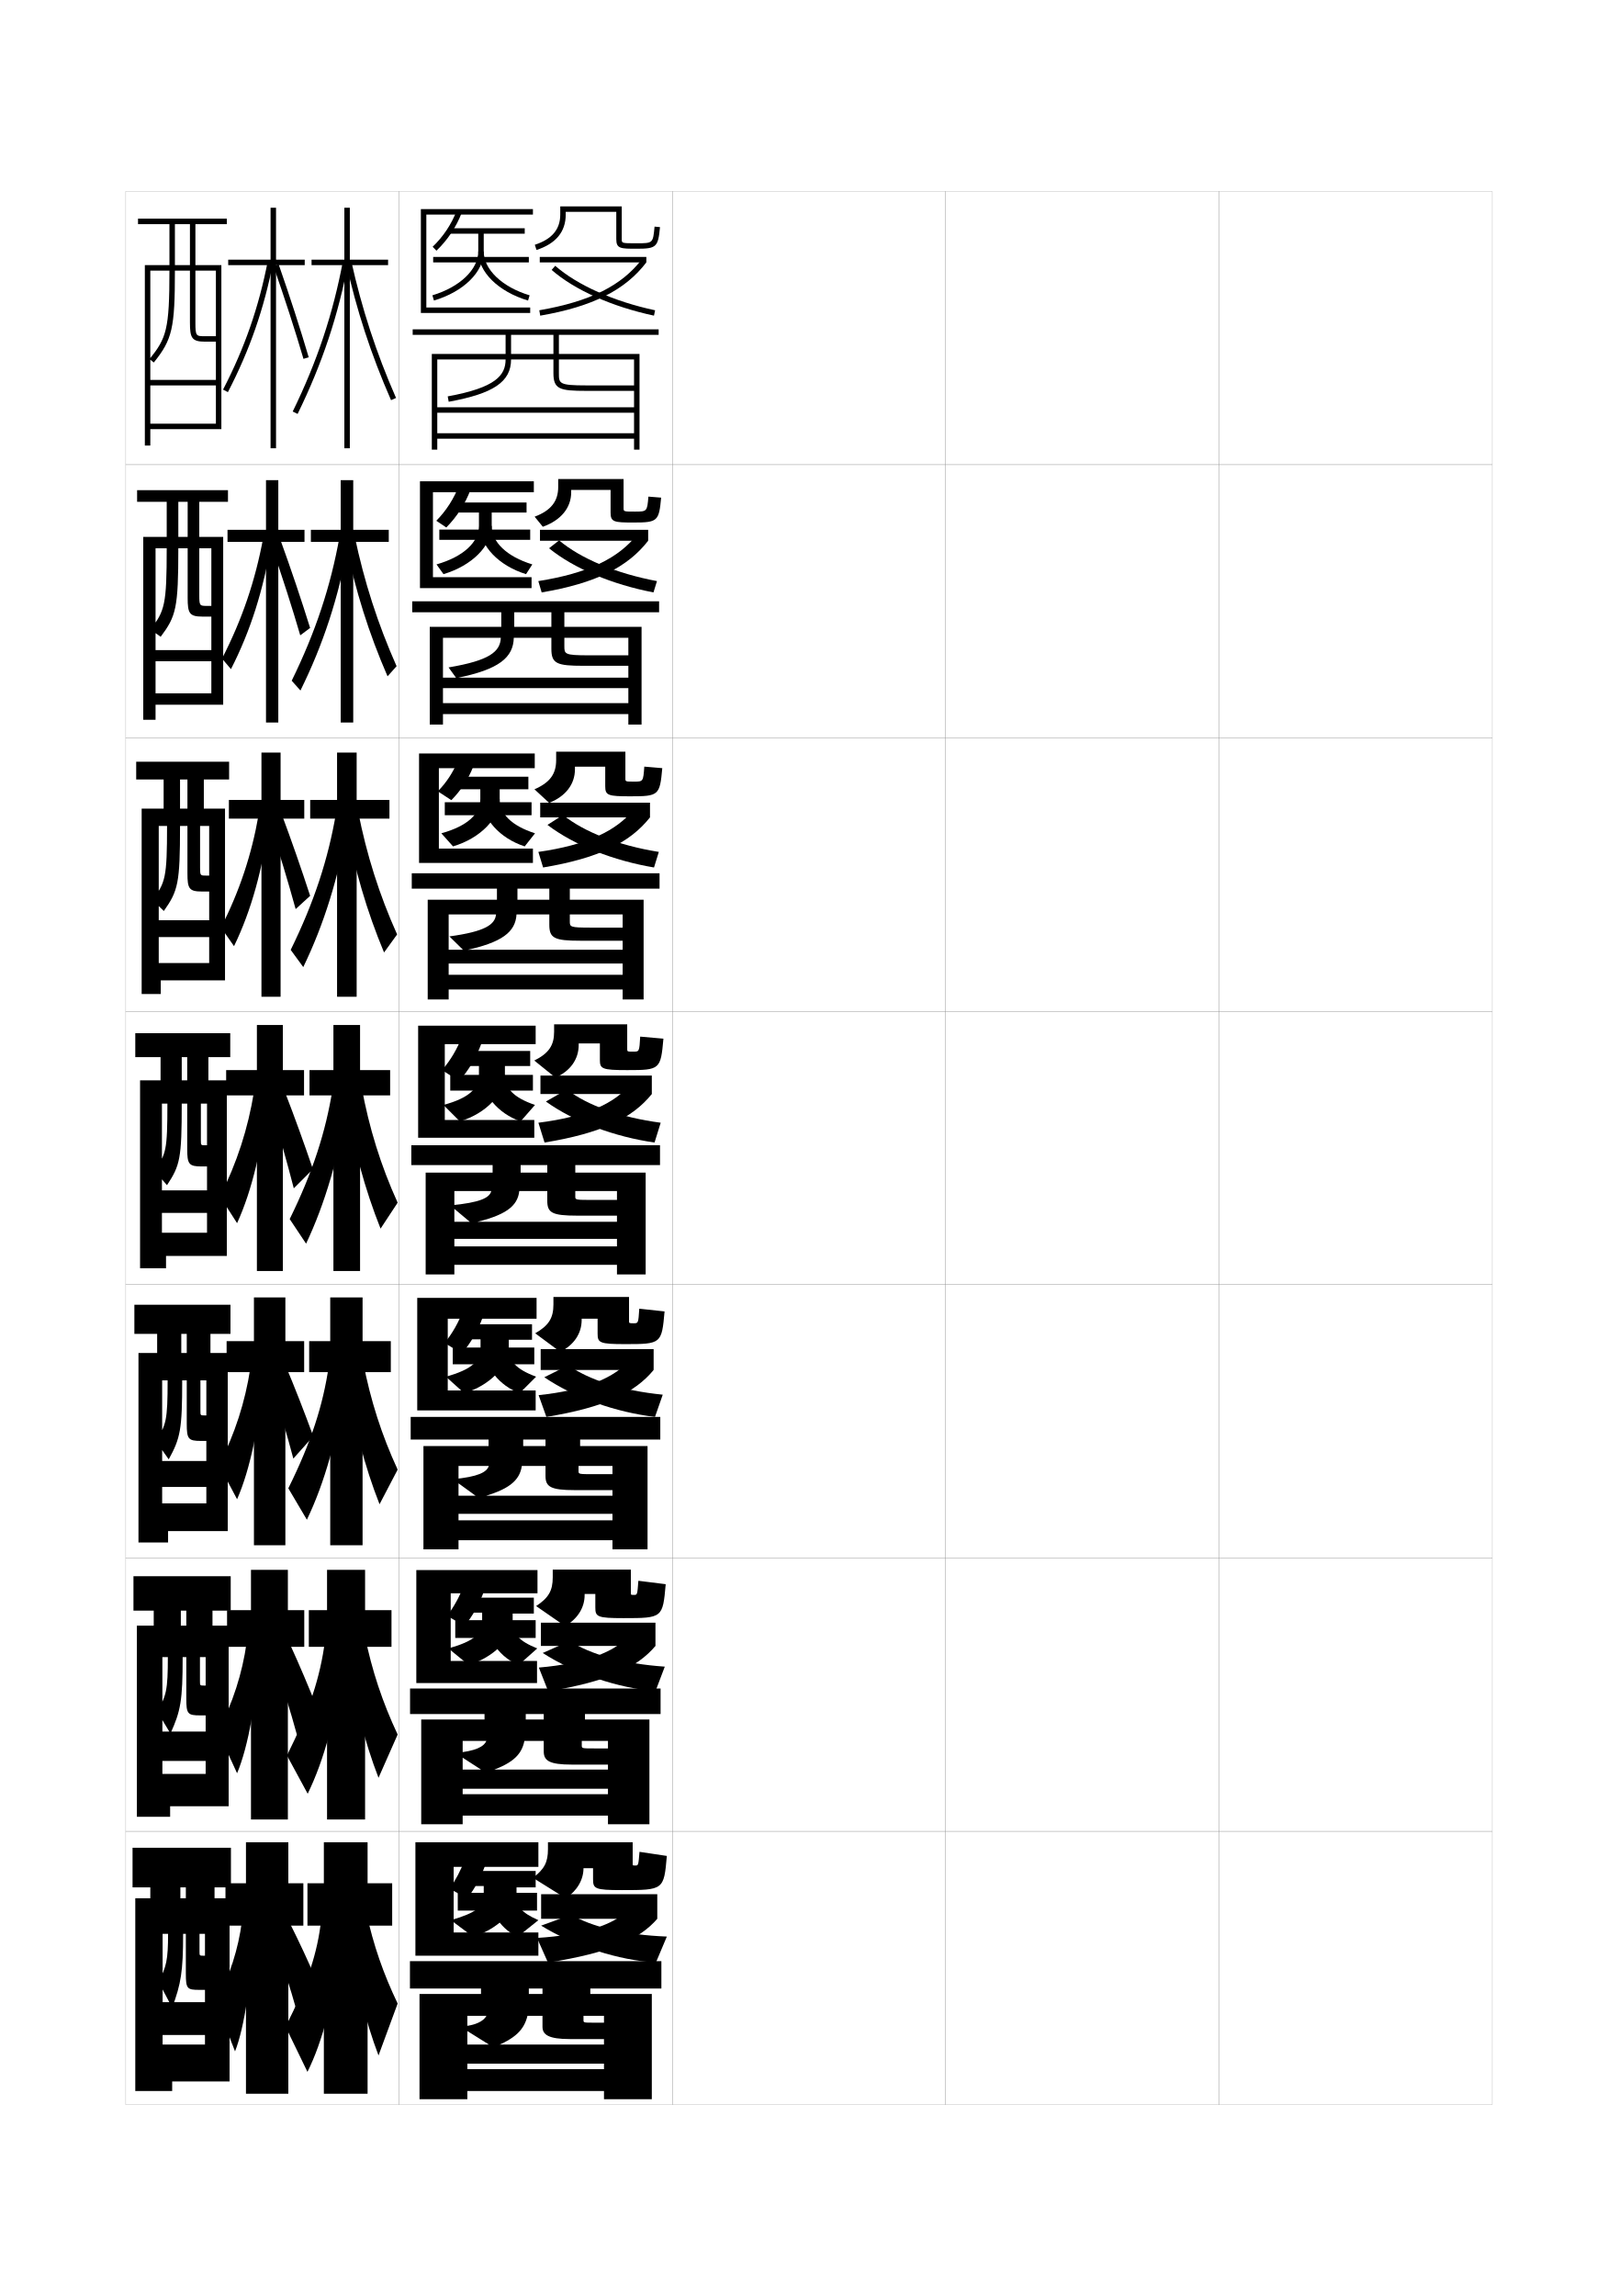
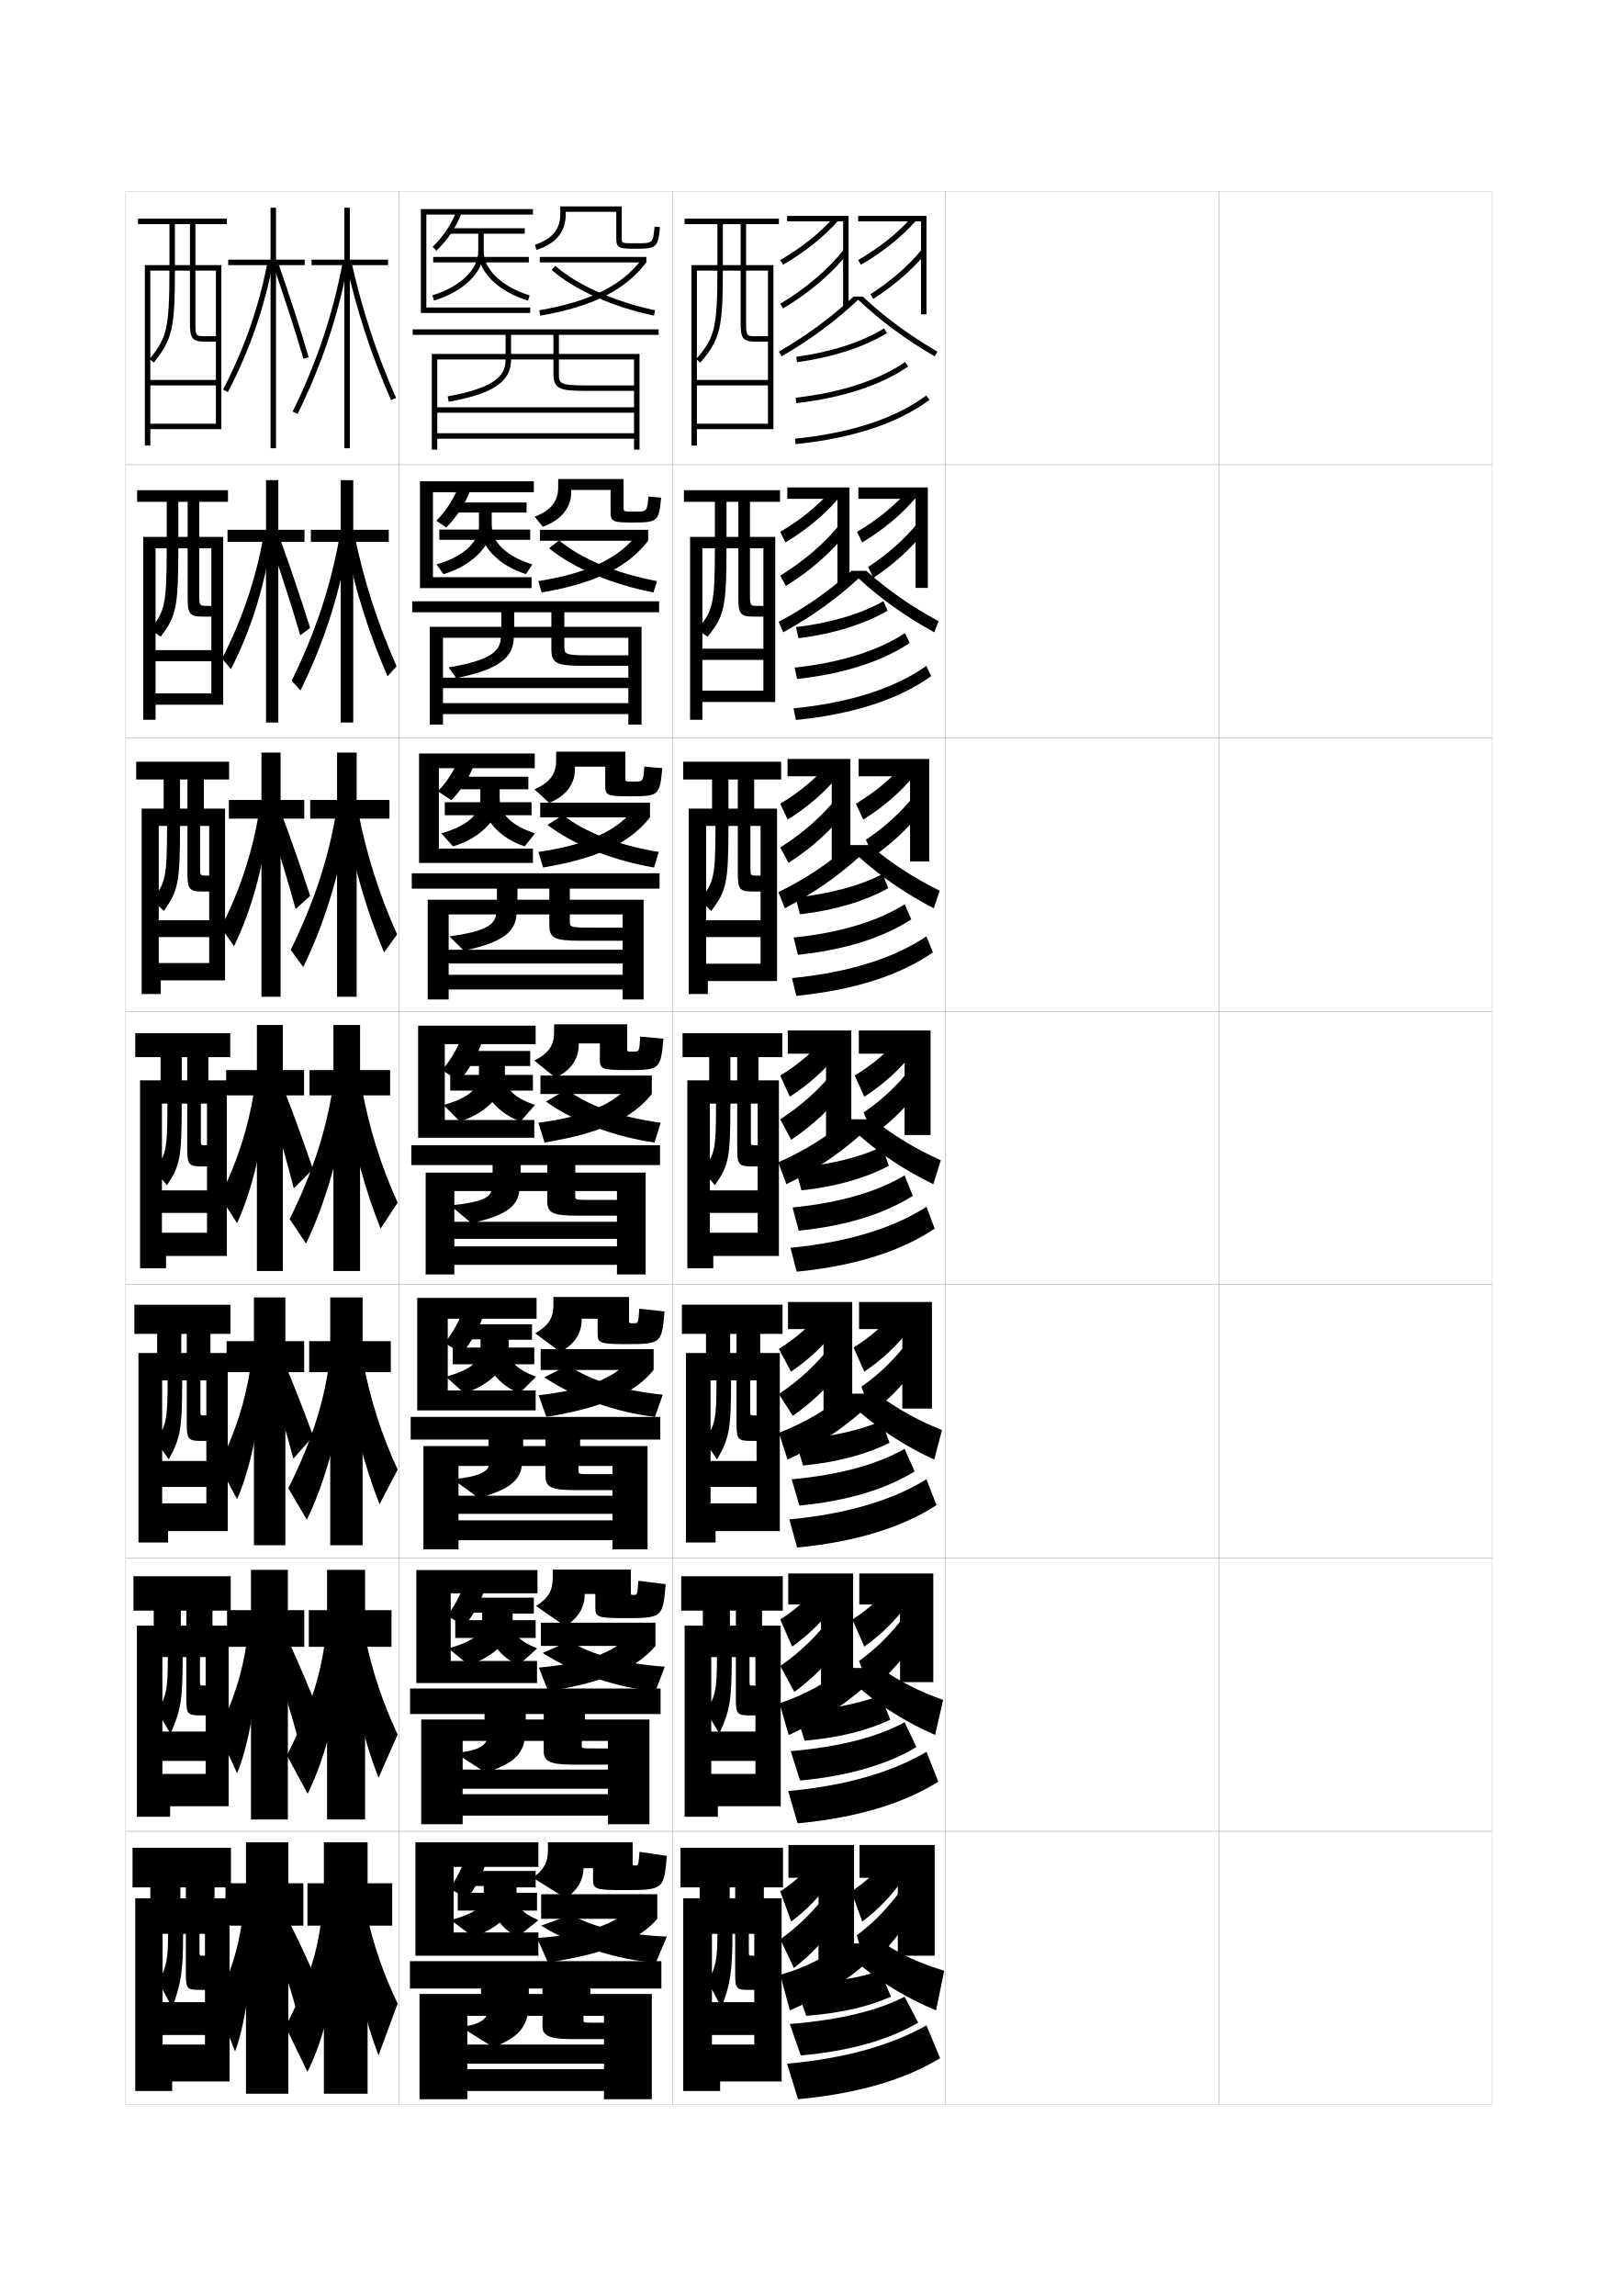
<svg xmlns="http://www.w3.org/2000/svg" version="1.1" id="glyphs" x="0px" y="0px" width="592px" height="840px" viewBox="0 0 592 840" enable-background="new 0 0 592 840" xml:space="preserve">
  <g>
    <rect x="46" y="70" fill="none" stroke="#999999" stroke-width="0.1" width="100" height="100" />
    <rect x="46" y="170" fill="none" stroke="#999999" stroke-width="0.1" width="100" height="100" />
    <rect x="46" y="270" fill="none" stroke="#999999" stroke-width="0.1" width="100" height="100" />
    <rect x="46" y="370" fill="none" stroke="#999999" stroke-width="0.1" width="100" height="100" />
    <rect x="46" y="470" fill="none" stroke="#999999" stroke-width="0.1" width="100" height="100" />
    <rect x="46" y="570" fill="none" stroke="#999999" stroke-width="0.1" width="100" height="100" />
    <rect x="46" y="670" fill="none" stroke="#999999" stroke-width="0.1" width="100" height="100" />
    <rect x="146" y="70" fill="none" stroke="#999999" stroke-width="0.1" width="100" height="100" />
    <rect x="146" y="170" fill="none" stroke="#999999" stroke-width="0.1" width="100" height="100" />
    <rect x="146" y="270" fill="none" stroke="#999999" stroke-width="0.1" width="100" height="100" />
    <rect x="146" y="370" fill="none" stroke="#999999" stroke-width="0.1" width="100" height="100" />
    <rect x="146" y="470" fill="none" stroke="#999999" stroke-width="0.1" width="100" height="100" />
    <rect x="146" y="570" fill="none" stroke="#999999" stroke-width="0.1" width="100" height="100" />
    <rect x="146" y="670" fill="none" stroke="#999999" stroke-width="0.1" width="100" height="100" />
    <rect x="246" y="70" fill="none" stroke="#999999" stroke-width="0.1" width="100" height="100" />
    <rect x="246" y="170" fill="none" stroke="#999999" stroke-width="0.1" width="100" height="100" />
    <rect x="246" y="270" fill="none" stroke="#999999" stroke-width="0.1" width="100" height="100" />
    <rect x="246" y="370" fill="none" stroke="#999999" stroke-width="0.1" width="100" height="100" />
    <rect x="246" y="470" fill="none" stroke="#999999" stroke-width="0.1" width="100" height="100" />
    <rect x="246" y="570" fill="none" stroke="#999999" stroke-width="0.1" width="100" height="100" />
    <rect x="246" y="670" fill="none" stroke="#999999" stroke-width="0.1" width="100" height="100" />
    <rect x="346" y="70" fill="none" stroke="#999999" stroke-width="0.1" width="100" height="100" />
    <rect x="346" y="170" fill="none" stroke="#999999" stroke-width="0.1" width="100" height="100" />
    <rect x="346" y="270" fill="none" stroke="#999999" stroke-width="0.1" width="100" height="100" />
    <rect x="346" y="370" fill="none" stroke="#999999" stroke-width="0.1" width="100" height="100" />
    <rect x="346" y="470" fill="none" stroke="#999999" stroke-width="0.1" width="100" height="100" />
    <rect x="346" y="570" fill="none" stroke="#999999" stroke-width="0.1" width="100" height="100" />
    <rect x="346" y="670" fill="none" stroke="#999999" stroke-width="0.1" width="100" height="100" />
    <rect x="446" y="70" fill="none" stroke="#999999" stroke-width="0.1" width="100" height="100" />
    <rect x="446" y="170" fill="none" stroke="#999999" stroke-width="0.1" width="100" height="100" />
    <rect x="446" y="270" fill="none" stroke="#999999" stroke-width="0.1" width="100" height="100" />
    <rect x="446" y="370" fill="none" stroke="#999999" stroke-width="0.1" width="100" height="100" />
    <rect x="446" y="470" fill="none" stroke="#999999" stroke-width="0.1" width="100" height="100" />
    <rect x="446" y="570" fill="none" stroke="#999999" stroke-width="0.1" width="100" height="100" />
    <rect x="446" y="670" fill="none" stroke="#999999" stroke-width="0.1" width="100" height="100" />
  </g>
  <g>
    <g>
      <polygon points="194,114.5 154,114.5 154,76.5 195,76.5 195,78.5 156,78.5 156,112.5 194,112.5   " />
      <path d="M159.691,91.723l-1.383-1.445c3.859-3.691,6.887-8.232,8.757-13.134    l1.869,0.713C166.959,83.033,163.763,87.828,159.691,91.723z" />
      <path d="M192,83.5h-27.5v2H175V92c0,6.587-6.746,13.034-16.787,16.042l0.574,1.916    C169.681,106.694,177,99.478,177,92v-6.5h15V83.5z" />
      <rect x="158.5" y="94" width="35" height="2" />
      <path d="M193.213,109.958C182.319,106.694,175,99.478,175,92h2    c0,6.587,6.746,13.034,16.787,16.042L193.213,109.958z" />
    </g>
    <g>
      <path d="M196.309,91.451l-0.617-1.902C201.955,87.519,205,83.904,205,78.5v-3h22.5v12    c0,1.5,0,1.5,5.5,1.5c5.936,0,5.936,0,6.504-6.093l1.992,0.186    C240.812,90.409,240.178,91,233,91c-5.911,0-7.5,0-7.5-3.5v-10H207v1    C207,84.795,203.402,89.152,196.309,91.451z" />
      <rect x="197.5" y="94" width="39" height="2" />
      <path d="M197.671,115.485l-0.342-1.971c18.576-3.218,30.166-8.993,37.579-18.726    L236.5,96C228.758,106.165,216.781,112.175,197.671,115.485z" />
      <path d="M239.291,115.478c-15.391-3.292-29.04-9.388-37.448-16.724l1.314-1.508    c8.161,7.12,21.483,13.053,36.552,16.276L239.291,115.478z" />
    </g>
  </g>
  <g>
    <g>
      <polygon points="194.5,215.166 153.667,215.166 153.667,176.083 195.333,176.083     195.333,180.083 158.417,180.083 158.417,211.166 194.5,211.166   " />
      <path d="M163.296,192.981l-3.648-2.46c3.62-3.669,6.489-8.143,8.297-12.945    l4.22,1.6C170.237,184.312,167.183,189.062,163.296,192.981z" />
      <path d="M175.25,187.5v4.916c0,5.882-5.655,11.271-15.524,14.075l2.55,3.564    c10.515-3.134,17.642-10.433,17.642-17.639V187.5h12.75v-3.667h-26.833V187.5H175.25z" />
      <rect x="160.75" y="193.75" width="33.25" height="3.75" />
      <path d="M192.476,210.055c-10.009-3.098-16.892-10.337-16.892-17.639h4.333    c0,5.873,5.482,11.21,14.858,14.075L192.476,210.055z" />
    </g>
    <g>
      <path d="M195.627,189.032c6.05-2.275,8.623-5.712,8.623-10.866v-2.917h23.917    v10.583c0,1.328,0.006,1.333,4.167,1.333c4.395,0,4.468-0.002,4.919-5.478    l4.662,0.374c-0.792,8.634-1.289,9.105-10.081,9.105    c-7.117,0-8.417-0.158-8.417-3.583v-8.333H209v0.833    c0,5.677-3.708,10.248-10.378,12.634L195.627,189.032z" />
      <rect x="197.583" y="193.833" width="39.583" height="4" />
      <path d="M198.197,216.74l-1.228-4.147c18.108-2.854,29.468-8.336,36.346-17.271    l3.852,2.512C229.635,207.556,217.876,213.396,198.197,216.74z" />
      <path d="M239.11,216.735c-15.091-2.884-29.138-8.768-38.216-16.149l3.678-2.885    c7.951,6.67,20.869,12.106,35.816,14.897L239.11,216.735z" />
    </g>
  </g>
  <g>
    <g>
      <polygon points="195,315.708 153.333,315.708 153.333,275.667 195.667,275.667     195.667,281.042 160.583,281.042 160.583,310.458 195,310.458   " />
      <path d="M165.148,292.741l-4.949-3.23c3.165-3.217,5.702-7.105,7.338-11.256    l5.606,2.241C171.374,285.036,168.633,289.227,165.148,292.741z" />
      <path d="M175.75,288.75v3.583c0,5.356-4.564,9.853-14.262,12.537l4.275,4.782    c10.136-3.004,17.071-10.385,17.071-17.319V288.75h10.5v-4.583h-25.916V288.75H175.75z" />
      <rect x="162.75" y="293.5" width="31.75" height="4.75" />
      <path d="M191.988,309.652c-9.123-2.932-15.571-10.194-15.571-17.319h6.417    c0,5.338,4.219,9.729,12.929,12.537L191.988,309.652z" />
    </g>
    <g>
      <path d="M195.563,288.766c5.703-2.47,7.937-5.65,7.937-10.683V275h25.333v9.791    c0,1.156,0.01,1.167,3.208,1.167c3.281,0,3.325-0.004,3.709-5.489l6.581,0.562    c-0.9,9.952-1.259,10.302-11.666,10.302c-8.197,0-9.208-0.318-9.208-3.667V280.5    H210.375v0.916c0,5.5-3.387,9.913-9.439,12.317L195.563,288.766z" />
      <rect x="197.667" y="293.667" width="40.167" height="5.375" />
      <path d="M198.724,317.37l-1.739-5.699c17.64-2.492,28.771-7.679,35.112-15.817    l5.736,3.188C230.513,308.322,218.973,313.993,198.724,317.37z" />
      <path d="M239.305,317.368c-14.791-2.475-29.235-8.147-38.983-15.575l5.666-3.637    c7.74,6.221,20.255,11.16,35.081,13.518L239.305,317.368z" />
    </g>
  </g>
  <g>
    <g>
      <g>
        <polygon points="195.5,416.25 153,416.25 153,375.25 196,375.25 196,382 162.75,382 162.75,409.75 195.5,409.75    " />
        <path d="M168,395.5l-6.25-4c3.142-3.624,5.693-7.962,7.379-12.566l6.992,2.883     C174.29,386.872,171.52,391.53,168,395.5z" />
        <path d="M175.25,390v3.25c0,4.831-3.473,8.435-13,11l6,6c9.758-2.874,16.5-10.338,16.5-17V390H194v-5.5     h-26v5.5H175.25z" />
        <rect x="164.75" y="393.25" width="30.25" height="5.75" />
        <path d="M190.5,410.25c-8.237-2.766-14.25-10.052-14.25-17h8.5c0,4.803,2.956,8.248,11,11L190.5,410.25z" />
      </g>
      <g>
        <path d="M195.5,388c5.355-2.665,7.25-5.587,7.25-10.5v-2.75h26.75v9c0,0.984,0.013,1,2.25,1     c2.167,0,2.182-0.007,2.5-5.5l8.5,0.75c-1.008,11.27-1.229,11.5-13.25,11.5     c-9.277,0-10-0.479-10-3.75v-6h-7.75v0.5c0,5.322-3.065,9.577-8.5,12L195.5,388z" />
        <rect x="197.75" y="393.5" width="40.75" height="6.75" />
        <path d="M199.25,418l-2.25-7.25c17.172-2.129,28.073-7.021,33.879-14.363L238.5,400.25     C231.391,409.088,220.068,414.59,199.25,418z" />
        <path d="M239.5,418c-14.491-2.066-29.332-7.527-39.75-15l7.654-4.389     C214.934,404.383,227.045,408.825,241.75,410.75L239.5,418z" />
      </g>
    </g>
    <g>
      <g>
        <polygon points="196,516 152.667,516 152.667,474.833 196.333,474.833 196.333,482.458      163.833,482.458 163.833,508.708 196,508.708    " />
        <path d="M169,495.167l-6.333-3.833c2.832-3.459,5.167-7.557,6.752-11.879     l7.162,2.59C174.834,486.875,172.264,491.316,169,495.167z" />
        <path d="M175.833,490v3.333c0,4.519-3.126,7.692-12.667,10.333l6.666,6     c9.379-2.686,16.334-10.078,16.334-16.333v-3.167h8.5V484.5H169v5.5H175.833z" />
        <rect x="165.667" y="493" width="29.833" height="6.125" />
        <path d="M186.167,493.333c0,4.505,2.506,7.56,10,10.333l-6,6     c-7.352-2.543-13-9.703-13-16.333H186.167z" />
      </g>
      <g>
        <path d="M195.833,487.792c4.982-2.842,6.667-5.636,6.667-10.5V474.5h27.667v8.791     c0,0.822,0.015,0.834,1.708,0.834c1.672,0,1.692-0.014,2.042-5.334l9.25,1     C242.122,491.584,241.979,491.75,228.833,491.75c-9.471,0-10.167-0.488-10.167-3.834     v-5.457h-5.833v0.457c0,4.947-2.82,9.145-7.833,11.668L195.833,487.792z" />
        <rect x="197.833" y="493.584" width="41.333" height="7.625" />
        <path d="M199.917,518.375l-2.833-7.959c17.109-1.779,27.983-6.451,33.336-12.908     l8.747,3.701C232.309,509.556,221.185,514.91,199.917,518.375z" />
        <path d="M207.936,499.491C215.463,504.812,227.507,508.758,242.5,510.25l-2.833,8.125     c-14.192-1.658-29.412-6.982-40.5-14.5L207.936,499.491z" />
      </g>
    </g>
    <g>
      <g>
        <polygon points="196.5,615.75 152.333,615.75 152.333,574.416 196.667,574.416 196.667,582.916      164.917,582.916 164.917,607.666 196.5,607.666    " />
        <path d="M170,594.834l-6.417-3.667c2.521-3.292,4.641-7.149,6.126-11.189     l7.331,2.295C175.379,586.877,173.007,591.103,170,594.834z" />
        <path d="M176.417,590v3.416c0,4.207-2.781,6.949-12.333,9.667l7.333,6     c9-2.497,16.167-9.819,16.167-15.667v-3.083h7.75V584.5H170v5.5H176.417z" />
        <rect x="166.583" y="592.75" width="29.417" height="6.5" />
        <path d="M187.583,593.416c0,4.206,2.057,6.871,9,9.667l-6.75,6     c-6.467-2.32-11.75-9.354-11.75-15.667H187.583z" />
      </g>
      <g>
        <path d="M196.167,587.584c4.609-3.019,6.083-5.685,6.083-10.5V574.25h28.583v8.583     c0,0.66,0.017,0.667,1.167,0.667c1.178,0,1.202-0.02,1.583-5.167l10,1.25     C242.501,591.899,242.436,592,228.167,592c-9.666,0-10.334-0.497-10.334-3.917v-4.916     h-3.917v0.416c0,4.571-2.575,8.711-7.167,11.334L196.167,587.584z" />
        <rect x="197.917" y="593.667" width="41.916" height="8.5" />
        <path d="M200.583,618.75l-3.416-8.667c17.046-1.432,27.893-5.882,32.793-11.454     l9.873,3.538C233.227,610.023,222.301,615.231,200.583,618.75z" />
        <path d="M208.468,600.371c7.525,4.871,19.502,8.32,34.782,9.379l-3.417,9     c-13.892-1.25-29.491-6.437-41.25-14L208.468,600.371z" />
      </g>
    </g>
  </g>
  <g>
    <g>
      <polygon points="197,715.5 197,707 166,707 166,683 197,683 197,674 152,674 152,715.5   " />
      <path d="M171,694.5c2.751-3.611,4.924-7.621,6.5-12l-7.5-2c-1.386,3.758-3.289,7.375-5.5,10.5    L171,694.5z" />
      <path d="M177,690v3.5c0,3.894-2.435,6.206-12,9l8,6c8.622-2.31,16-9.562,16-15v-3h7v-6h-25v5.5H177z" />
      <rect x="167.5" y="692.5" width="29" height="6.5" />
      <path d="M189,693.5c0,3.907,1.607,6.182,8,9l-7.5,6c-5.582-2.099-10.5-9.007-10.5-15H189z" />
    </g>
    <g>
      <path d="M195,687c4.236-3.194,5.5-5.732,5.5-10.5V674h31v8c0,0.496,0.019,0.5,1,0.5    c1.059,0,1.088-0.026,1.5-5l10,1.5c-1.086,12.462-1.141,12.5-16.5,12.5c-9.859,0-10.5-0.507-10.5-4    v-4h-3.5l0,0c0,4.196-2.33,8.277-6.5,11L195,687z" />
      <rect x="198" y="693" width="42.5" height="9" />
      <path d="M240.5,702c-6.477,7.511-17.472,12.49-40,16l-4-9c17.196-1.038,28.319-5.048,33-10    L240.5,702z" />
      <path d="M209,700.5c7.523,4.422,19.433,7.375,35,8l-4,9.5c-13.593-0.842-29.57-5.892-42-13.5    L209,700.5z" />
    </g>
  </g>
  <path d="M241,122.5v-2h-90v2h51.5v7H187v-7h-2v7h-27v35h2v-33h25c0,5.808-3.602,10.328-21.179,13.516  l0.357,1.969C180.602,144.006,187,139.664,187,131.5h15.5v5c0,5.9,2.273,6.5,12,6.5H232v-2h-17.5  c-10,0-10-0.688-10-4.5v-5H232V149h-72v2h72v7.5h-72v2h72v4h2v-35h-29.5v-7H241z" />
  <path d="M241.166,224V220h-90.333v4H201.75v5.333h-13.584v-5.333h-4.75v5.333H157.25v35.75  h4.833v-31.75H183.25c-0.201,5.108-4.156,8.327-19.119,10.844l2.821,3.896  c15.807-3.134,20.858-7.582,21.048-14.74h13.75v4.083  c0,5.405,2.057,6.167,11.666,6.167h16.5V239.75h-14.5c-8.911,0-8.916-0.463-8.916-3.417  v-3h23.416v14.584h-67.833v3.833h67.833V257.25h-67.833v4h67.833v3.833H234.75v-35.75  H206.5v-5.333H241.166z" />
  <path d="M241.333,325.125V319.5h-90.667v5.625H201v4.042h-11.667V325.125h-7.5v4.042H156.5v36.5h7.666  v-31.125H181.5c-0.391,3.777-4.052,6.268-17.06,8.047l5.286,5.198  c14.174-2.935,18.879-6.891,19.273-13.245h12v3.792  c0,4.91,1.841,5.833,11.333,5.833h15.5V339.375h-11.5c-7.823,0-7.833-0.238-7.833-2.333  v-2.5h19.333v12.917h-63.667V352.5h63.667v4.125h-63.667V362h63.667v3.667H235.5v-36.5h-27  V325.125H241.333z" />
  <path d="M241.5,426.25V419h-91v7.25h49.75V429h-9.75v-2.75h-10.25V429h-24.5v37.25h10.5v-30.5h13.5  c-0.58,2.446-3.947,4.21-15,5.25l7.75,6.5c12.541-2.735,16.9-6.2,17.5-11.75h10.25v3.5  c0,4.414,1.625,5.5,11,5.5h14.5V439h-8.5c-6.734,0-6.75-0.013-6.75-1.25v-2h15.25V447h-59.5v6.25h59.5V456h-59.5v6.75  h59.5v3.5h10.5V429H210.5v-2.75H241.5z" />
  <path d="M241.604,526.666v-8.292h-91.332v8.292h49.332v2.376H191.438v-2.376h-12.667  v2.376H154.938v37.792h12.834v-30.501h11.082c-0.75,2.294-3.938,3.973-13.166,4.834  L175.104,548c11.061-2.881,15.018-6.267,15.834-11.667h8.666V540  c0,3.918,1.832,5.167,10.668,5.167h13.832v-5.833h-6.75  c-5.646,0-5.666-0.018-5.666-1.168v-1.833h12.416v10.875h-56.332v6.625h56.332v2.375  h-56.332V563.5h56.332v3.334H236.938v-37.792h-24.666v-2.376H241.604z" />
  <path d="M241.708,627.083V617.75h-91.666v9.333h48.916v2.001H192.375v-2.001h-15.084v2.001  H154.125v38.333h15.167v-30.501h8.666c-0.921,2.141-3.929,3.735-11.333,4.418  L177.708,648.5c9.58-3.025,13.135-6.333,14.167-11.584h7.083V640.75  c0,3.423,2.039,4.834,10.334,4.834h13.166v-5.917h-5  c-4.561,0-4.583-0.022-4.583-1.084v-1.667h9.583v10.5h-53.166v7h53.166v2h-53.166V664.25  h53.166v3.167H237.625v-38.333h-23.583v-2.001H241.708z" />
  <path d="M238.5,729.5H216v-2h26v-10h-92v10h48.5v2h-5v-2H176v2h-22.5V768H171v-30.5h7  c-1.092,1.987-3.919,3.497-9.5,4l12,7.5c8.099-3.171,11.252-6.399,12.5-11.5h5.5v4  c0,2.927,2.245,4.5,10,4.5H221v-6h-4c-3.474,0-3.5-0.026-3.5-1v-1.5h7.5V748h-50v7h50v2h-50v8h50v3h17.5V729.5z" />
  <g>
    <g>
      <polygon points="111.5,95 101,95 101,76 99,76 99,95 83.5,95 83.5,97 99,97 99,164 101,164 101,97 111.5,97   " />
      <path d="M83.388,143.461l-1.775-0.922c7.903-15.225,13.116-30.232,16.406-47.229    l1.963,0.381C96.654,112.881,91.381,128.061,83.388,143.461z" />
      <path d="M111.041,131.282c-3.104-10.531-6.8-21.955-10.985-33.953l1.889-0.658    c4.195,12.028,7.901,23.483,11.015,34.047L111.041,131.282z" />
    </g>
    <g>
      <polygon points="142,95 128,95 128,76 126,76 126,95 114,95 114,97 126,97 126,164 128,164 128,97 142,97   " />
      <path d="M108.898,151.439l-1.797-0.879c8.923-18.234,14.774-35.788,18.415-55.244    l1.967,0.367C123.808,115.322,117.902,133.039,108.898,151.439z" />
      <path d="M143.084,146.401c-7.349-16.771-12.611-32.876-16.561-50.685l1.953-0.434    c3.92,17.679,9.144,33.667,16.439,50.315L143.084,146.401z" />
    </g>
  </g>
  <g>
    <g>
      <polygon points="111.417,193.833 101.833,193.833 101.833,175.667 97.333,175.667     97.333,193.833 83.25,193.833 83.25,198.25 97.333,198.25 97.333,264.333     101.833,264.333 101.833,198.25 111.417,198.25   " />
      <path d="M96.325,196.673l2.856,2.012c-2.708,16.932-7.516,32.141-14.673,46.123    l-3.267-3.865C88.587,226.648,93.396,212.526,96.325,196.673z" />
      <path d="M99.478,200.053l2.981-2.945c4.097,11.296,7.773,22.23,11.013,32.621    l-3.612,2.709C106.867,222.174,103.392,211.337,99.478,200.053z" />
    </g>
    <g>
      <polygon points="142.25,193.833 129.25,193.833 129.25,175.667 124.667,175.667     124.667,193.833 113.75,193.833 113.75,198.25 124.667,198.25 124.667,264.333 129.25,264.333     129.25,198.25 142.25,198.25   " />
      <path d="M124.242,196.34l3.226,2.582c-3.644,19.875-9.229,36.889-17.536,53.704    l-3.198-3.586C115.489,231.178,120.98,214.549,124.242,196.34z" />
      <path d="M129.753,196.071c3.522,16.781,8.454,32.082,15.357,47.661l-3.305,3.702    c-6.817-15.667-11.755-31.312-15.303-48.596L129.753,196.071z" />
    </g>
  </g>
  <g>
    <g>
      <polygon points="111.333,292.667 102.667,292.667 102.667,275.333 95.667,275.333     95.667,292.667 83.75,292.667 83.75,299.5 95.667,299.5 95.667,364.667 102.667,364.667     102.667,299.5 111.333,299.5   " />
      <path d="M94.631,298.037l3.75,2.23c-2.089,17.192-6.43,32.896-12.752,45.886    l-4.758-6.807C87.659,325.982,92.064,312.745,94.631,298.037z" />
      <path d="M98.777,301.536l4.073-4.241c3.859,10.304,7.38,20.466,10.636,30.445    l-5.306,4.854C105.408,322.521,102.277,312.19,98.777,301.536z" />
    </g>
    <g>
      <polygon points="142.5,292.667 130.5,292.667 130.5,275.333 123.333,275.333 123.333,292.667     113.5,292.667 113.5,299.5 123.333,299.5 123.333,364.667 130.5,364.667 130.5,299.5 142.5,299.5   " />
      <path d="M122.968,297.364l4.486,3.152c-3.613,20.72-8.878,37.553-16.488,53.296    l-4.599-6.293C114.953,330.029,120.086,314.326,122.968,297.364z" />
      <path d="M131.03,296.858c3.124,15.884,7.764,30.497,14.275,45.008l-4.777,6.601    c-6.286-15.044-10.899-30.707-14.046-47.996L131.03,296.858z" />
    </g>
  </g>
  <g>
    <g>
      <polygon points="111.25,391.5 103.5,391.5 103.5,375 94,375 94,391.5 82.75,391.5 82.75,400.75 94,400.75 94,465 103.5,465     103.5,400.75 111.25,400.75   " />
      <path d="M92.938,399.4l4.644,2.449C96.111,419.302,92.236,435.5,86.75,447.5l-6.25-9.75    C86.73,425.316,90.732,412.965,92.938,399.4z" />
      <path d="M99.076,405.019l5.166-5.537c3.621,9.312,6.986,18.702,10.258,28.269l-7,7    C104.948,424.867,102.162,415.044,99.076,405.019z" />
    </g>
    <g>
      <polygon points="142.75,391.5 131.75,391.5 131.75,375 122,375 122,391.5 113.25,391.5 113.25,400.75 122,400.75 122,465     131.75,465 131.75,400.75 142.75,400.75   " />
      <path d="M121.694,398.389l5.745,3.723C123.858,423.676,118.913,440.328,112,455l-6-9    C114.418,428.881,119.191,414.103,121.694,398.389z" />
      <path d="M132.308,397.646C135.033,412.633,139.381,426.558,145.5,440l-6.25,9.5    c-5.754-14.421-10.043-30.103-12.789-47.396L132.308,397.646z" />
    </g>
  </g>
  <g>
    <g>
      <polygon points="111.292,490.666 104.417,490.666 104.417,474.666 92.917,474.666     92.917,490.666 82.917,490.666 82.917,502 92.917,502 92.917,565.334 104.417,565.334     104.417,502 111.292,502   " />
      <path d="M91.583,500.6l4.554,2.633C95.058,520.807,91.537,537.676,86.75,548.5L80.125,536    C85.966,524.51,89.69,512.963,91.583,500.6z" />
      <path d="M98.967,505.471l5.402-6.191c3.627,8.621,6.937,17.163,10.255,26.179    L107.333,533.625C104.822,524.179,102.133,515.034,98.967,505.471z" />
    </g>
    <g>
      <polygon points="143,490.666 132.667,490.666 132.667,474.666 120.833,474.666     120.833,490.666 113.125,490.666 113.125,502 120.833,502 120.833,565.334 132.667,565.334     132.667,502 143,502   " />
      <path d="M120.296,499.759l6.455,4.315C123.424,526.26,118.746,542.508,112.292,556    L105.5,544.5C113.828,527.713,118.191,514.162,120.296,499.759z" />
      <path d="M132.872,498.264c2.698,14.072,6.809,26.803,12.628,39.402l-6.625,12.667    c-5.44-13.839-9.499-29.138-12.026-46.264L132.872,498.264z" />
    </g>
  </g>
  <g>
    <g>
      <polygon points="111.333,589.083 105.333,589.083 105.333,574.333 91.833,574.333     91.833,589.083 83.083,589.083 83.083,602.5 91.833,602.5 91.833,665.667     105.333,665.667 105.333,602.5 111.333,602.5   " />
      <path d="M90.229,601.05l4.464,2.816C94.004,621.562,90.837,639.102,86.75,648.75l-7-15.25    C85.202,622.954,88.648,612.212,90.229,601.05z" />
      <path d="M100.358,608.173l5.639-6.846c3.633,7.929,6.888,15.624,10.253,24.089    L108.667,634.75C106.196,625.74,103.604,617.274,100.358,608.173z" />
    </g>
    <g>
      <polygon points="143.25,589.083 133.583,589.083 133.583,574.333 119.667,574.333     119.667,589.083 113,589.083 113,602.5 119.667,602.5 119.667,665.667 133.583,665.667     133.583,602.5 143.25,602.5   " />
      <path d="M118.898,600.379l7.165,4.908c-3.074,22.808-7.484,38.649-13.48,50.963    L105,642.25C113.238,625.795,117.191,613.473,118.898,600.379z" />
      <path d="M133.436,598.132c2.671,13.157,6.545,24.694,12.064,36.451l-7,15.833    c-5.126-13.256-8.954-28.174-11.263-45.131L133.436,598.132z" />
    </g>
  </g>
  <g>
    <g>
      <polygon points="111,689 105.5,689 105.5,674 90,674 90,689 82.5,689 82.5,704.5 90,704.5 90,766 105.5,766 105.5,704.5     111,704.5   " />
      <path d="M88.5,703c-1.269,9.96-4.438,19.897-9.5,29.5l7,18c3.387-8.473,6.201-26.683,6.5-44.5    L88.5,703z" />
      <path d="M100.5,711c3.226,8.468,5.644,16.099,8,24.5L116,725c-3.329-7.735-6.451-14.426-10-21.5    L100.5,711z" />
    </g>
    <g>
      <polygon points="143.5,689 134.5,689 134.5,674 118.5,674 118.5,689 112.5,689 112.5,704.5 118.5,704.5 118.5,766 134.5,766     134.5,704.5 143.5,704.5   " />
      <path d="M117.5,702.5c-1.309,11.782-4.852,22.878-13,39l8,16.5    c5.538-11.135,9.68-26.57,12.5-50L117.5,702.5z" />
      <path d="M134,699.5c2.645,12.241,6.281,22.585,11.5,33.5l-7,19c-4.812-12.674-8.409-27.21-10.5-44    L134,699.5z" />
    </g>
  </g>
  <path d="M55,99h7c0,21.58-1.1,24.676-7.28,32.374l1.561,1.252  C63.062,124.178,64,120.092,64,99h5.5v19c0,5.593,0.647,7,5.5,7h4v-2h-4c-3.235,0-3.5,0-3.5-5V99H79v40H55v2  h24v16h2V97h-9.5V82H83v-2H50.5v2h19v15H64V82h-2v15h-9v66h2v-6h24v-2H55V99z" />
  <path d="M84,761.5v-67h-5.5v-4h6V676h-36v14.5H68v4h-2v-4H55v4h-5.5V765H63v-3.5h12V748H59.5v-40.5h2  c0,9.444-0.628,12.247-3.5,17.5l5,9.5c3.234-8.709,4-13.267,4-27h1V722c0,5.64,0.473,6,5,6h2v-12.5  h-0.5c-1.484,0-1.5,0.003-1.5-1.5v-6.5h2v25H59.5v12H75v17H84z" />
  <g>
    <path d="M83.667,660.833V594.75H77.75v-5.5h6.667v-12.583H48.833V589.25h19.334v5.5h-2v-5.5H56.25   v5.5h-6.167v69.917H62.25v-3.834h13V649H59.417v-42.75h2   c0,12.032-0.581,14.436-3.95,19.798l4.901,8.154   c3.752-8.228,4.466-12.092,4.466-27.952h1.333v15.166   c0,5.633,0.501,6.167,5.083,6.167h2v-10.916h-0.583c-1.479,0-1.5-0.007-1.5-1.583V606.25   H75.25v27.25H59.417v10.75H75.25v16.583H83.667z" />
    <path d="M83.333,560.166V495H77v-7h7.333v-10.666H49.167V488h19.167v7h-2v-7H57.5v7h-6.833   v69.334H61.5v-4.168h14V550H59.333v-45h2c0,14.619-0.533,16.623-4.4,22.096   l4.802,6.809C66.004,526.158,66.667,522.987,66.667,505h1.667v15.833   c0,5.624,0.531,6.333,5.167,6.333h2v-9.332h-0.667c-1.473,0-1.5-0.018-1.5-1.667V505H75.5   v29.5H59.333v9.5H75.5v16.166H83.333z" />
    <path d="M59.25,403.75h2c0,17.207-0.486,18.812-4.852,24.395l4.703,5.461   C65.89,426.343,66.5,423.864,66.5,403.75h2v16.5c0,5.616,0.561,6.5,5.25,6.5h2V419H75   c-1.467,0-1.5-0.026-1.5-1.75v-13.5h2.25v31.75h-16.5v8.25h16.5v15.75H83v-64.25h-6.75v-8.5h8V378H49.5v8.75h19v8.5h-2   v-8.5h-7.75v8.5h-7.5V464h9.5v-4.5h15V451h-16.5V403.75z" />
    <path d="M58.083,302.167H61.125c0,18.904-0.597,20.901-5.404,27.046l4.226,4.074   C65.161,325.889,65.875,323.169,65.875,302.167h2.708V319.5   c0,5.608,0.59,6.667,5.333,6.667h2.625v-5.834H75.375   c-2.057,0-2.167-0.018-2.167-2.833v-15.333h3.333v34.5H58.083v6.167h18.458v15.833   h5.792v-62.833h-7.75v-10.667h9.25v-6.5h-34v6.5h18.75v10.667H65.875v-10.667h-6v10.667h-8.042   v67.833h7v-5h17.708v-6.333H58.083V302.167z" />
    <path d="M56.917,263.333v-5.5h20.416v-4.167H56.917v-53.083H61   c0,20.601-0.708,22.991-5.957,29.698l3.748,2.688   C64.433,225.435,65.25,222.474,65.25,200.583h3.416v18.167   c0,5.601,0.619,6.834,5.417,6.834h3.25v-3.917h-1.583   c-2.646,0-2.833-0.009-2.833-3.917v-17.167h4.417v37.25H56.917v4.083h20.416v15.917   h4.333v-61.417h-8.75v-12.833h10.5v-4.25H50.167v4.25h18.5v12.833H65.25v-12.833H61v12.833   h-8.583v66.917H56.917z" />
  </g>
+   <g>
+     <polygon points="310.5,112.5 308.5,112.5 308.5,81 288,81 288,79 310.5,79  " />
+     <path d="M286.502,96.865l-1.004-1.73c7.847-4.554,14.677-10.016,19.75-15.795   l1.504,1.32C301.536,86.6,294.534,92.203,286.502,96.865z" />
+     <path d="M286.513,112.858l-1.025-1.717c9.272-5.538,17.522-12.558,23.229-19.763   l1.568,1.242C304.346,100.119,296.126,107.117,286.513,112.858z" />
+     <polygon points="339,115 337,115 337,81 314,81 314,79 339,79  " />
+     <path d="M315.002,96.865l-1.004-1.73c7.845-4.553,14.675-10.014,19.751-15.795   l1.502,1.32C330.034,86.602,323.032,92.205,315.002,96.865z" />
+     <path d="M319.54,109.342l-1.08-1.684c7.503-4.809,13.992-10.441,18.766-16.291   l1.549,1.266C333.869,98.643,327.218,104.421,319.54,109.342z" />
+     <path d="M315.693,108.5h-3.387c-8.314,7.742-17.023,14.172-27.309,20.135l1.004,1.73   C296.554,124.248,305.475,117.657,314,109.674   c8.529,7.986,17.449,14.576,27.998,20.691l1.004-1.73   C332.72,122.676,324.012,116.246,315.693,108.5z" />
+     <path d="M291.63,132.492l-0.26-1.984c12.505-1.641,24.205-5.414,32.1-10.355   l1.061,1.695C316.401,126.936,304.409,130.814,291.63,132.492z" />
+     <path d="M291.366,147.493l-0.232-1.986c16.545-1.882,30.471-6.429,40.054-13.082   l1.125,1.65C322.468,140.911,308.229,145.575,291.366,147.493z" />
+     <path d="M291.103,162.494l-0.205-1.988c20.585-2.123,36.736-7.441,48.007-15.809   l1.191,1.605C328.534,154.887,312.05,160.335,291.103,162.494z" />
+   </g>
+   <g>
+     <g>
+       <polygon points="306.416,213.667 306.416,182.5 288.083,182.5 288.083,178.333 310.833,178.333     310.833,213.667   " />
+       <path d="M304.54,179.011l2.229,3.351c-5.113,6.015-11.731,11.496-19.374,16.087    l-1.896-3.859C292.972,190.172,299.375,184.965,304.54,179.011z" />
+       <path d="M308.015,190.958l2.196,3.455c-5.808,7.541-13.545,14.32-22.643,19.948    l-2.077-3.767C294.362,205.155,302.106,198.454,308.015,190.958z" />
+       <polygon points="335,215.083 335,182.5 314.083,182.5 314.083,178.333 339.5,178.333 339.5,215.083   " />
+       <path d="M332.625,179.011l2.226,3.351c-5.113,6.017-11.731,11.497-19.373,16.087    l-1.896-3.859C321.055,190.173,327.457,184.966,332.625,179.011z" />
+       <path d="M336.111,190.946l2.17,3.479c-4.923,6.301-11.263,12.038-18.695,17.008    l-1.946-3.995C324.922,202.672,331.096,197.194,336.111,190.946z" />
+       <path d="M316.962,208.833h-5.425c-7.98,7.259-16.475,13.242-26.622,18.673    l1.669,3.82c10.473-5.767,19.243-12.058,27.582-19.711    c8.359,7.655,17.251,13.983,27.666,19.711l1.586-4.07    C333.394,221.846,324.968,215.968,316.962,208.833z" />
+       <path d="M323.229,219.935l1.54,3.463c-8.186,4.862-19.812,8.527-32.6,10.097    l-0.924-4.073C303.914,227.947,315.383,224.48,323.229,219.935z" />
+       <path d="M331.125,231.616l1.75,3.601c-9.968,6.712-24.088,11.32-41.214,13.195    l-0.905-4.158C307.625,242.436,321.543,237.99,331.125,231.616z" />
+       <path d="M338.936,243.631l1.795,3.737c-11.752,8.432-28.297,13.898-49.496,16.044    l-0.887-4.242C311.04,257.086,327.41,251.804,338.936,243.631z" />
+     </g>
+     <g>
+       <polygon points="304.333,314.833 304.333,284 288.167,284 288.167,277.667 311.166,277.667     311.166,314.833   " />
+       <path d="M303.832,278.682l2.865,5.198c-5.012,6.091-11.245,11.449-18.5,15.97    l-2.698-5.805C292.601,289.764,298.574,284.811,303.832,278.682z" />
+       <path d="M307.314,290.538l2.734,5.484c-5.678,7.583-12.934,14.144-21.515,19.658    l-3.039-5.634C293.965,304.706,301.204,298.324,307.314,290.538z" />
+       <polygon points="333,315.167 333,284 314.166,284 314.166,277.667 340,277.667 340,315.167   " />
+       <path d="M331.5,278.682l2.862,5.198c-5.011,6.092-11.245,11.45-18.499,15.97    l-2.697-5.805C320.266,289.765,326.24,284.812,331.5,278.682z" />
+       <path d="M334.997,290.525l2.702,5.51c-4.939,6.592-10.969,12.288-18.156,17.307    l-2.723-6.123C323.881,302.495,329.739,297.172,334.997,290.525z" />
+       <path d="M318.23,309.167h-7.462c-7.646,6.776-15.926,12.311-25.936,17.211    l2.334,5.91c10.395-5.417,19.013-11.408,27.166-18.73    c8.188,7.324,17.052,13.39,27.333,18.73l2.168-6.41    C334.068,321.016,325.924,315.69,318.23,309.167z" />
+       <path d="M322.99,319.717l2.02,5.232c-8.242,4.635-19.503,8.087-32.3,9.548    l-1.587-6.161C303.953,327.027,315.191,323.867,322.99,319.717z" />
+       <path d="M331.062,330.808l2.375,5.55c-10.091,6.59-24.093,11.142-41.482,12.973    l-1.577-6.329C307.572,341.246,321.482,336.902,331.062,330.808z" />
+       <path d="M338.968,342.565l2.397,5.869c-11.941,8.28-28.547,13.764-49.998,15.897    l-1.568-6.496C310.599,355.79,327.188,350.544,338.968,342.565z" />
+     </g>
+     <g>
+       <polygon points="302.25,416 302.25,385.5 288.25,385.5 288.25,377 311.5,377 311.5,416   " />
+       <path d="M303.125,378.353l3.5,7.045C301.716,391.564,295.866,396.8,289,401.25l-3.5-7.75    C292.229,389.355,297.774,384.656,303.125,378.353z" />
+       <path d="M306.613,390.118l3.273,7.514C304.34,405.257,297.564,411.6,289.5,417l-4-7.5    C293.568,404.258,300.302,398.194,306.613,390.118z" />
+       <polygon points="331,415.25 331,385.5 314.25,385.5 314.25,377 340.5,377 340.5,415.25   " />
+       <path d="M330.376,378.353l3.498,7.045C328.966,391.564,323.115,396.8,316.25,401.25l-3.5-7.75    C319.478,389.356,325.024,384.657,330.376,378.353z" />
+       <path d="M333.883,390.104l3.234,7.541C332.16,404.527,326.443,410.183,319.5,415.25L316,407    C322.841,402.318,328.383,397.15,333.883,390.104z" />
+       <path d="M344.25,424.5c-9.508-4.314-17.369-9.088-24.75-15H310    c-7.312,6.293-15.378,11.381-25.25,15.75l3,8c10.315-5.066,18.782-10.758,26.75-17.75    c8.017,6.992,16.853,12.797,27,17.75L344.25,424.5z" />
+       <path d="M322.75,419.5l2.5,7c-8.299,4.409-19.194,7.647-32,9l-2.25-8.25    C303.993,426.107,315,423.254,322.75,419.5z" />
+       <path d="M331,430l3,7.5c-10.214,6.467-24.098,10.963-41.75,12.75l-2.25-8.5    C307.52,440.057,321.421,435.814,331,430z" />
+       <path d="M339,441.5l3,8c-12.132,8.128-28.797,13.63-50.5,15.75l-2.25-8.75    C310.157,454.494,326.964,449.284,339,441.5z" />
+     </g>
+   </g>
+   <g>
+     <polygon points="301.333,516.5 301.333,486.25 288.333,486.25 288.333,476.334 311.834,476.334    311.834,516.5  " />
+     <path d="M301.916,478.568l4.25,7.529c-4.807,6.244-10.271,11.355-16.75,15.736L285,493.5   C291.356,489.492,296.474,485.047,301.916,478.568z" />
+     <path d="M305.408,490.746l3.934,8.176c-5.416,7.667-11.711,13.791-19.259,19.078L285,510   C292.667,504.857,298.895,499.111,305.408,490.746z" />
+     <polygon points="330.166,515.334 330.166,486.25 314.333,486.25 314.333,476.334 341,476.334    341,515.334  " />
+     <path d="M329.25,478.068l3.75,8.029c-4.807,6.244-10.273,11.355-16.75,15.736L312.333,493   C318.688,488.992,323.807,484.547,329.25,478.068z" />
+     <path d="M332.756,490.236l3.238,8.693c-4.975,7.173-10.38,12.787-17.077,17.904   l-3.751-9.5C321.787,502.693,327.013,497.681,332.756,490.236z" />
+     <path d="M344.667,523.209c-9.196-3.735-16.763-7.973-23.834-13.334H309.5   c-6.982,5.871-14.82,10.525-24.5,14.334L288.167,534   c10.342-4.859,18.791-10.373,26.667-17.166c7.932,6.787,16.877,12.473,27,17.166   L344.667,523.209z" />
+     <path d="M322.5,519.875l3,7.959c-8.26,4.131-18.678,7.07-31.667,8.332L291,526.709   C304.033,525.742,314.721,523.27,322.5,519.875z" />
+     <path d="M331,530.042l3.666,8.291c-10.402,6.386-24.328,10.765-42.166,12.5l-2.833-9.624   C307.654,539.562,321.467,535.549,331,530.042z" />
+     <path d="M339,541.209l3.667,9.458c-12.323,7.976-29.046,13.392-51,15.5L288.833,555.875   C309.848,553.908,326.709,548.799,339,541.209z" />
+   </g>
+   <g>
+     <polygon points="300.416,617 300.416,587 288.417,587 288.417,575.667 312.167,575.667    312.167,617  " />
+     <path d="M301.708,577.784l4,9.015c-4.704,6.319-9.785,11.309-15.875,15.618L285.5,592.5   C291.483,588.628,296.173,584.438,301.708,577.784z" />
+     <path d="M305.204,590.373l3.592,9.838C303.511,607.921,297.698,613.826,290.667,619   L285.5,609.5C292.767,604.456,298.488,599.029,305.204,590.373z" />
+     <polygon points="329.333,615.417 329.333,587 314.416,587 314.416,575.667 341.5,575.667    341.5,615.417  " />
+     <path d="M328.125,577.784l4,9.015c-4.704,6.319-9.787,11.309-15.875,15.618L311.916,592.5   C317.899,588.629,322.59,584.438,328.125,577.784z" />
+     <path d="M331.628,590.368l3.244,9.847c-4.992,7.463-10.087,13.037-16.538,18.202   l-4.001-10.75C320.733,603.069,325.643,598.211,331.628,590.368z" />
+     <path d="M345.084,621.917c-8.885-3.155-16.157-6.857-22.918-11.667H309   c-6.652,5.448-14.262,9.671-23.75,12.917L288.583,634.75   c10.369-4.652,18.799-9.989,26.584-16.583c7.847,6.584,16.901,12.148,27,16.583   L345.084,621.917z" />
+     <path d="M322.25,620.25l3.5,8.917c-8.221,3.854-18.162,6.494-31.333,7.666L291,626.167   C304.073,625.377,314.441,623.286,322.25,620.25z" />
+     <path d="M331,630.084l4.333,9.082c-10.592,6.305-24.56,10.566-42.583,12.25   l-3.417-10.749C307.789,639.069,321.512,635.284,331,630.084z" />
+     <path d="M339,640.917l4.334,10.917c-12.514,7.823-29.294,13.154-51.501,15.25L288.417,655.25   C309.539,653.321,326.454,648.312,339,640.917z" />
+   </g>
+   <g>
+     <polygon points="299.5,717.5 299.5,687 288.5,687 288.5,675 312.5,675 312.5,717.5  " />
+     <path d="M301,677.5l3.5,10c-4.602,6.395-9.299,11.261-15,15.5l-4-11   C291.11,688.265,295.372,684.328,301,677.5z" />
+     <path d="M304.5,690.5l3,11c-5.154,7.753-10.485,13.439-17,18.5l-5-10.5   C292.365,704.555,297.582,699.447,304.5,690.5z" />
+     <polygon points="328.5,715.5 328.5,687 314.5,687 314.5,675 342,675 342,715.5  " />
+     <path d="M327,677.5l3.5,10c-4.602,6.395-9.3,11.261-15,15.5l-4-11   C317.11,688.265,321.373,684.328,327,677.5z" />
+     <path d="M330.5,690.5l2.5,11c-5.01,7.753-9.793,13.286-16,18.5l-3.5-12   C319.68,703.445,324.273,698.741,330.5,690.5z" />
+     <path d="M315.5,719.5c7.762,6.38,16.926,11.825,27,16l3-14.5c-8.572-2.576-15.55-5.742-22-10   h-15c-6.322,5.026-13.703,8.816-23,11.5l3.5,13C299.396,731.055,307.807,725.895,315.5,719.5z" />
+     <path d="M322,721c-7.838,2.678-17.887,4.387-31,5l4,11.5c13.354-1.082,22.819-3.423,31-7L322,721z   " />
+     <path d="M331,730.5c-9.442,4.895-23.076,8.45-42,10l4,11.5c18.21-1.632,32.219-5.777,43-12   L331,730.5z" />
+     <path d="M339,741c-12.801,7.201-29.77,12.11-51,14l4,13c22.459-2.082,39.297-7.328,52-15L339,741z   " />
+   </g>
+   <path d="M281,157h2V97h-10V82h12v-2h-34.5v2H271v15h-6.5V82h-2v15H253v66h2v-6H281v-2h-26V99h7.5  c0,21.563-1.172,24.656-7.76,32.35l1.52,1.301C263.499,124.195,264.5,120.107,264.5,99h6.5  v19c0,5.593,0.647,7,5.5,7h4.5v-2h-4.5c-3.235,0-3.5,0-3.5-5V99h8v40h-26v2h26V157z" />
+   <g>
+     <path d="M259.75,403.75H262c0,17.062-0.443,18.757-5.102,24.395l4.703,5.461   C266.697,426.255,267.25,423.71,267.25,403.75h2.5v16.5c0,5.616,0.561,6.5,5.25,6.5h2.25V419h-1   c-1.467,0-1.5-0.026-1.5-1.75v-13.5h2.5v31.75h-17.5v8.25h17.5v15.75H285v-64.25h-7.5v-8.5h8.75V378h-36.5v8.75h20v8.5   h-2.5v-8.5h-7.75v8.5h-8V464h9.5v-4.5h16.25V451h-17.5V403.75z" />
+     <path d="M285.333,560.166V495h-7.167v-7h8.167v-10.667h-36.833V488H269.5v7h-2.334v-7h-8.833v7   H251v69.333h10.833v-4.167h15V550H260v-45h2.167c0,14.522-0.505,16.586-4.568,22.096   l4.802,6.808C266.876,526.1,267.5,522.885,267.5,505h2v15.833   c0,5.624,0.531,6.333,5.166,6.333h2.167v-9.333H276c-1.473,0-1.5-0.017-1.5-1.667V505   h2.333v29.5H260v9.5h16.833v16.166H285.333z" />
+     <path d="M285.667,660.833V594.75h-6.834v-5.5h7.583v-12.583H249.25V589.25h20v5.5h-2.167v-5.5h-9.916   v5.5H250.5v69.917h12.167v-3.834h13.749V649H260.25v-42.75h2.083   c0,11.983-0.566,14.417-4.033,19.798l4.9,8.154   C267.055,625.945,267.75,622.059,267.75,606.25h1.5v15.166c0,5.633,0.502,6.167,5.084,6.167   h2.082v-10.916H275.75c-1.479,0-1.5-0.007-1.5-1.583V606.25h2.166v27.25H260.25v10.75h16.166   v16.583H285.667z" />
+     <path d="M286,761.5v-67h-6.5v-4h7V676H249v14.5h20v4h-2v-4h-11v4h-6V765h13.5v-3.5H276V748h-15.5v-40.5h2   c0,9.444-0.628,12.247-3.5,17.5l5,9.5c3.234-8.709,4-13.267,4-27h1V722c0,5.64,0.473,6,5,6h2   v-12.5h-0.5c-1.484,0-1.5,0.003-1.5-1.5v-6.5h2v25h-15.5v12H276v17H286z" />
+   </g>
+   <path d="M257,263.333v-6.5h22.332v-4.167H257v-52.083h4.582  c0,20.601-0.768,22.991-6.457,29.698l3.748,2.688  c6.078-7.534,6.959-10.495,6.959-32.386h4.334v18.167  c0,5.601,0.619,6.834,5.416,6.834h3.75v-3.917H277.25  c-2.646,0-2.834-0.009-2.834-3.917v-17.167h4.916v36.75H257v4.083h22.332v15.417h4.334  v-60.417h-9.25v-12.833h11v-4.25H250.25v4.25h19.916v12.833h-4.334v-12.833h-4.25v12.833H252.5  v66.917H257z" />
+   <path d="M258.375,302.167h3.416c0,18.831-0.605,20.874-5.779,27.046l4.227,4.074  c5.586-7.442,6.303-10.195,6.303-31.121h3.418V319.5  c0,5.608,0.59,6.667,5.332,6.667h3v-5.834H276.75c-2.057,0-2.166-0.018-2.166-2.833  v-15.333h3.707v34.5H258.375v6.167h19.916v16.083h6.043v-63.083h-8.375v-10.667h9.875v-6.5H250v6.5  h19.959v10.667h-3.418v-10.667h-6v10.667H252v67.833h7v-4.75h19.291v-6.333H258.375V302.167z" />
</svg>
